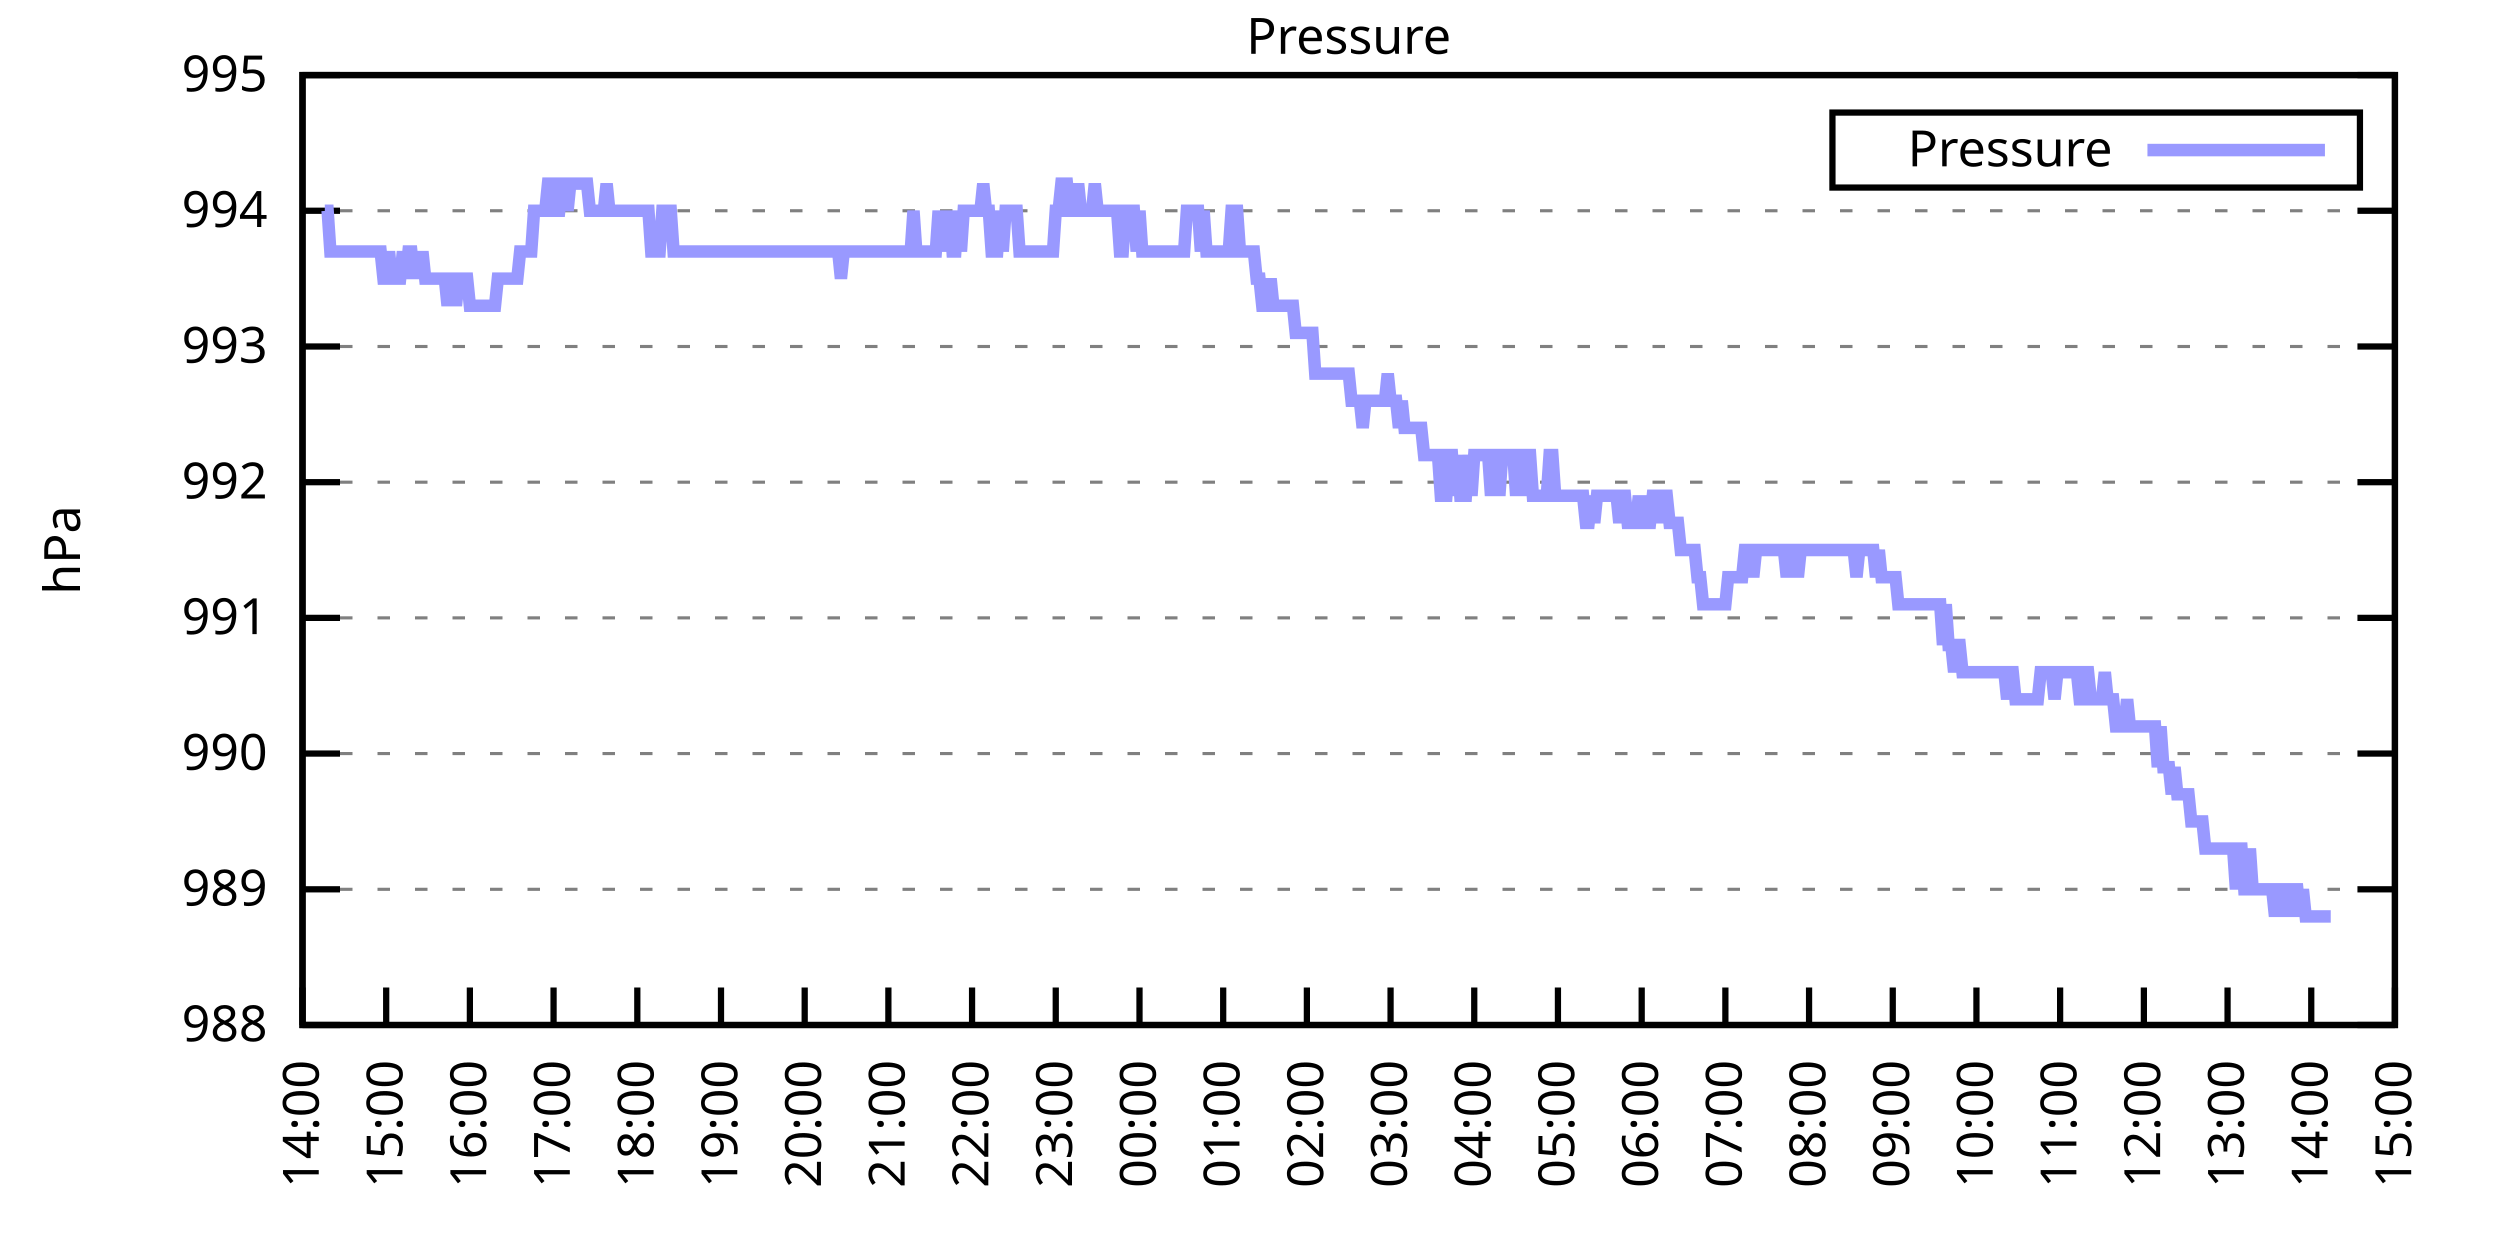
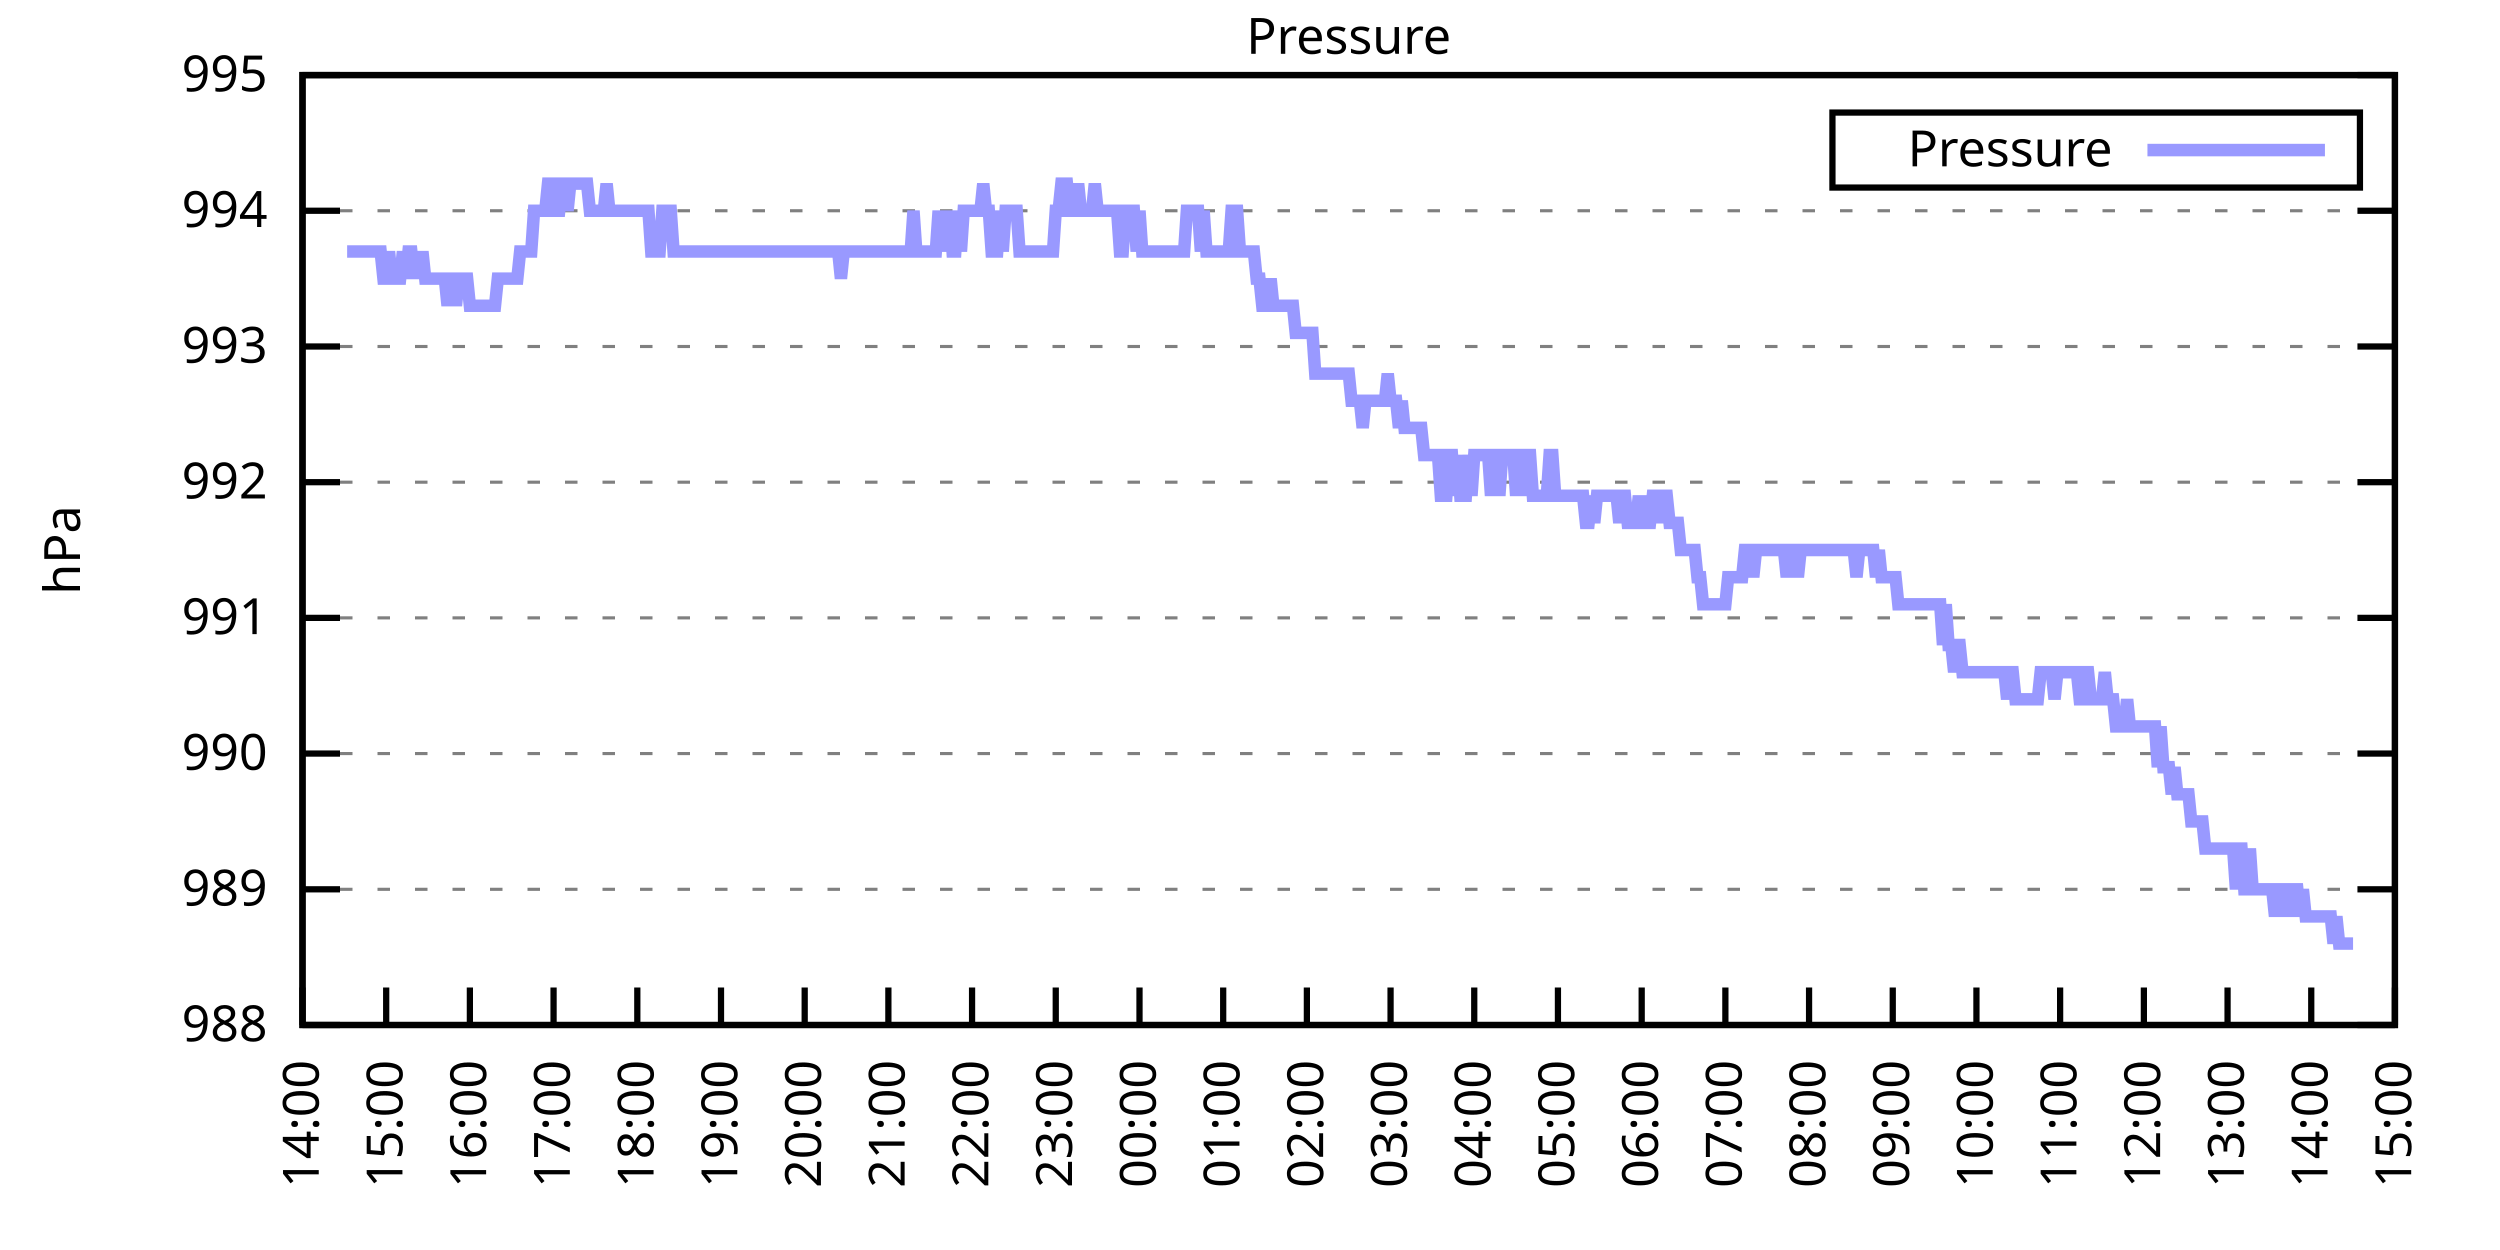
<svg xmlns="http://www.w3.org/2000/svg" xmlns:xlink="http://www.w3.org/1999/xlink" width="400" height="200" viewBox="0 0 400 200">
  <g id="gnuplot_canvas">
    <rect x="0" y="0" width="400" height="200" fill="none" />
    <defs>
      <circle id="gpDot" r="0.5" stroke-width="0.5" stroke="currentColor" />
      <path id="gpPt0" stroke-width="0.333" stroke="currentColor" d="M-1,0 h2 M0,-1 v2" />
      <path id="gpPt1" stroke-width="0.333" stroke="currentColor" d="M-1,-1 L1,1 M1,-1 L-1,1" />
      <path id="gpPt2" stroke-width="0.333" stroke="currentColor" d="M-1,0 L1,0 M0,-1 L0,1 M-1,-1 L1,1 M-1,1 L1,-1" />
      <rect id="gpPt3" stroke-width="0.333" stroke="currentColor" x="-1" y="-1" width="2" height="2" />
      <rect id="gpPt4" stroke-width="0.333" stroke="currentColor" fill="currentColor" x="-1" y="-1" width="2" height="2" />
      <circle id="gpPt5" stroke-width="0.333" stroke="currentColor" cx="0" cy="0" r="1" />
      <use xlink:href="#gpPt5" id="gpPt6" fill="currentColor" stroke="none" />
      <path id="gpPt7" stroke-width="0.333" stroke="currentColor" d="M0,-1.33 L-1.33,0.67 L1.33,0.67 z" />
      <use xlink:href="#gpPt7" id="gpPt8" fill="currentColor" stroke="none" />
      <use xlink:href="#gpPt7" id="gpPt9" stroke="currentColor" transform="rotate(180)" />
      <use xlink:href="#gpPt9" id="gpPt10" fill="currentColor" stroke="none" />
      <use xlink:href="#gpPt3" id="gpPt11" stroke="currentColor" transform="rotate(45)" />
      <use xlink:href="#gpPt11" id="gpPt12" fill="currentColor" stroke="none" />
      <path id="gpPt13" stroke-width="0.333" stroke="currentColor" d="M0,1.330 L1.265,0.411 L0.782,-1.067 L-0.782,-1.076 L-1.265,0.411 z" />
      <use xlink:href="#gpPt13" id="gpPt14" fill="currentColor" stroke="none" />
      <filter id="textbox" filterUnits="objectBoundingBox" x="0" y="0" height="1" width="1">
        <feFlood flood-color="white" flood-opacity="1" result="bgnd" />
        <feComposite in="SourceGraphic" in2="bgnd" operator="atop" />
      </filter>
      <filter id="greybox" filterUnits="objectBoundingBox" x="0" y="0" height="1" width="1">
        <feFlood flood-color="lightgrey" flood-opacity="1" result="grey" />
        <feComposite in="SourceGraphic" in2="grey" operator="atop" />
      </filter>
    </defs>
    <g fill="none" color="white" stroke="currentColor" stroke-width="1.00" stroke-linecap="butt" stroke-linejoin="miter">
</g>
    <g fill="none" color="black" stroke="currentColor" stroke-width="1.00" stroke-linecap="butt" stroke-linejoin="miter">
      <g stroke="none" shape-rendering="crispEdges">
        <polygon fill="rgb(255, 255, 255)" points="48.40,164.00 383.18,164.00 383.18,12.02 48.40,12.02 " />
      </g>
    </g>
    <g fill="none" color="black" stroke="currentColor" stroke-width="1.00" stroke-linecap="butt" stroke-linejoin="miter">
</g>
    <g fill="none" color="black" stroke="black" stroke-width="0.50" stroke-linecap="butt" stroke-linejoin="miter">
</g>
    <g fill="none" color="gray" stroke="currentColor" stroke-width="0.50" stroke-linecap="butt" stroke-linejoin="miter">
      <path stroke="gray" stroke-dasharray="2,4" class="gridline" d="M48.40,164.00 L383.19,164.00  " />
    </g>
    <g fill="none" color="gray" stroke="gray" stroke-width="1.00" stroke-linecap="butt" stroke-linejoin="miter">
</g>
    <g fill="none" color="black" stroke="currentColor" stroke-width="1.00" stroke-linecap="butt" stroke-linejoin="miter">
      <path stroke="black" d="M48.40,164.00 L54.40,164.00 M383.19,164.00 L377.19,164.00  " />
      <g transform="translate(42.80,166.60)" stroke="none" fill="black" font-family="Sans" font-size="8.00" text-anchor="end">
        <text>
          <tspan font-family="Sans"> 988</tspan>
        </text>
      </g>
    </g>
    <g fill="none" color="black" stroke="currentColor" stroke-width="1.00" stroke-linecap="butt" stroke-linejoin="miter">
</g>
    <g fill="none" color="black" stroke="black" stroke-width="0.50" stroke-linecap="butt" stroke-linejoin="miter">
</g>
    <g fill="none" color="gray" stroke="currentColor" stroke-width="0.50" stroke-linecap="butt" stroke-linejoin="miter">
      <path stroke="gray" stroke-dasharray="2,4" class="gridline" d="M48.40,142.29 L383.19,142.29  " />
    </g>
    <g fill="none" color="gray" stroke="gray" stroke-width="1.00" stroke-linecap="butt" stroke-linejoin="miter">
</g>
    <g fill="none" color="black" stroke="currentColor" stroke-width="1.00" stroke-linecap="butt" stroke-linejoin="miter">
      <path stroke="black" d="M48.40,142.29 L54.40,142.29 M383.19,142.29 L377.19,142.29  " />
      <g transform="translate(42.80,144.89)" stroke="none" fill="black" font-family="Sans" font-size="8.00" text-anchor="end">
        <text>
          <tspan font-family="Sans"> 989</tspan>
        </text>
      </g>
    </g>
    <g fill="none" color="black" stroke="currentColor" stroke-width="1.00" stroke-linecap="butt" stroke-linejoin="miter">
</g>
    <g fill="none" color="black" stroke="black" stroke-width="0.50" stroke-linecap="butt" stroke-linejoin="miter">
</g>
    <g fill="none" color="gray" stroke="currentColor" stroke-width="0.50" stroke-linecap="butt" stroke-linejoin="miter">
      <path stroke="gray" stroke-dasharray="2,4" class="gridline" d="M48.40,120.57 L383.19,120.57  " />
    </g>
    <g fill="none" color="gray" stroke="gray" stroke-width="1.00" stroke-linecap="butt" stroke-linejoin="miter">
</g>
    <g fill="none" color="black" stroke="currentColor" stroke-width="1.00" stroke-linecap="butt" stroke-linejoin="miter">
      <path stroke="black" d="M48.40,120.57 L54.40,120.57 M383.19,120.57 L377.19,120.57  " />
      <g transform="translate(42.80,123.17)" stroke="none" fill="black" font-family="Sans" font-size="8.00" text-anchor="end">
        <text>
          <tspan font-family="Sans"> 990</tspan>
        </text>
      </g>
    </g>
    <g fill="none" color="black" stroke="currentColor" stroke-width="1.00" stroke-linecap="butt" stroke-linejoin="miter">
</g>
    <g fill="none" color="black" stroke="black" stroke-width="0.50" stroke-linecap="butt" stroke-linejoin="miter">
</g>
    <g fill="none" color="gray" stroke="currentColor" stroke-width="0.50" stroke-linecap="butt" stroke-linejoin="miter">
      <path stroke="gray" stroke-dasharray="2,4" class="gridline" d="M48.40,98.86 L383.19,98.86  " />
    </g>
    <g fill="none" color="gray" stroke="gray" stroke-width="1.00" stroke-linecap="butt" stroke-linejoin="miter">
</g>
    <g fill="none" color="black" stroke="currentColor" stroke-width="1.00" stroke-linecap="butt" stroke-linejoin="miter">
      <path stroke="black" d="M48.40,98.86 L54.40,98.86 M383.19,98.86 L377.19,98.86  " />
      <g transform="translate(42.80,101.46)" stroke="none" fill="black" font-family="Sans" font-size="8.00" text-anchor="end">
        <text>
          <tspan font-family="Sans"> 991</tspan>
        </text>
      </g>
    </g>
    <g fill="none" color="black" stroke="currentColor" stroke-width="1.00" stroke-linecap="butt" stroke-linejoin="miter">
</g>
    <g fill="none" color="black" stroke="black" stroke-width="0.50" stroke-linecap="butt" stroke-linejoin="miter">
</g>
    <g fill="none" color="gray" stroke="currentColor" stroke-width="0.50" stroke-linecap="butt" stroke-linejoin="miter">
      <path stroke="gray" stroke-dasharray="2,4" class="gridline" d="M48.40,77.15 L383.19,77.15  " />
    </g>
    <g fill="none" color="gray" stroke="gray" stroke-width="1.00" stroke-linecap="butt" stroke-linejoin="miter">
</g>
    <g fill="none" color="black" stroke="currentColor" stroke-width="1.00" stroke-linecap="butt" stroke-linejoin="miter">
      <path stroke="black" d="M48.40,77.15 L54.40,77.15 M383.19,77.15 L377.19,77.15  " />
      <g transform="translate(42.80,79.75)" stroke="none" fill="black" font-family="Sans" font-size="8.00" text-anchor="end">
        <text>
          <tspan font-family="Sans"> 992</tspan>
        </text>
      </g>
    </g>
    <g fill="none" color="black" stroke="currentColor" stroke-width="1.00" stroke-linecap="butt" stroke-linejoin="miter">
</g>
    <g fill="none" color="black" stroke="black" stroke-width="0.50" stroke-linecap="butt" stroke-linejoin="miter">
</g>
    <g fill="none" color="gray" stroke="currentColor" stroke-width="0.50" stroke-linecap="butt" stroke-linejoin="miter">
      <path stroke="gray" stroke-dasharray="2,4" class="gridline" d="M48.40,55.44 L383.19,55.44  " />
    </g>
    <g fill="none" color="gray" stroke="gray" stroke-width="1.00" stroke-linecap="butt" stroke-linejoin="miter">
</g>
    <g fill="none" color="black" stroke="currentColor" stroke-width="1.00" stroke-linecap="butt" stroke-linejoin="miter">
      <path stroke="black" d="M48.40,55.44 L54.40,55.44 M383.19,55.44 L377.19,55.44  " />
      <g transform="translate(42.80,58.04)" stroke="none" fill="black" font-family="Sans" font-size="8.00" text-anchor="end">
        <text>
          <tspan font-family="Sans"> 993</tspan>
        </text>
      </g>
    </g>
    <g fill="none" color="black" stroke="currentColor" stroke-width="1.00" stroke-linecap="butt" stroke-linejoin="miter">
</g>
    <g fill="none" color="black" stroke="black" stroke-width="0.50" stroke-linecap="butt" stroke-linejoin="miter">
</g>
    <g fill="none" color="gray" stroke="currentColor" stroke-width="0.50" stroke-linecap="butt" stroke-linejoin="miter">
      <path stroke="gray" stroke-dasharray="2,4" class="gridline" d="M48.40,33.72 L383.19,33.72  " />
    </g>
    <g fill="none" color="gray" stroke="gray" stroke-width="1.00" stroke-linecap="butt" stroke-linejoin="miter">
</g>
    <g fill="none" color="black" stroke="currentColor" stroke-width="1.00" stroke-linecap="butt" stroke-linejoin="miter">
      <path stroke="black" d="M48.40,33.72 L54.40,33.72 M383.19,33.72 L377.19,33.72  " />
      <g transform="translate(42.80,36.32)" stroke="none" fill="black" font-family="Sans" font-size="8.00" text-anchor="end">
        <text>
          <tspan font-family="Sans"> 994</tspan>
        </text>
      </g>
    </g>
    <g fill="none" color="black" stroke="currentColor" stroke-width="1.00" stroke-linecap="butt" stroke-linejoin="miter">
</g>
    <g fill="none" color="black" stroke="black" stroke-width="0.50" stroke-linecap="butt" stroke-linejoin="miter">
</g>
    <g fill="none" color="gray" stroke="currentColor" stroke-width="0.50" stroke-linecap="butt" stroke-linejoin="miter">
      <path stroke="gray" stroke-dasharray="2,4" class="gridline" d="M48.40,12.01 L383.19,12.01  " />
    </g>
    <g fill="none" color="gray" stroke="gray" stroke-width="1.00" stroke-linecap="butt" stroke-linejoin="miter">
</g>
    <g fill="none" color="black" stroke="currentColor" stroke-width="1.00" stroke-linecap="butt" stroke-linejoin="miter">
      <path stroke="black" d="M48.40,12.01 L54.40,12.01 M383.19,12.01 L377.19,12.01  " />
      <g transform="translate(42.80,14.61)" stroke="none" fill="black" font-family="Sans" font-size="8.00" text-anchor="end">
        <text>
          <tspan font-family="Sans"> 995</tspan>
        </text>
      </g>
    </g>
    <g fill="none" color="black" stroke="currentColor" stroke-width="1.00" stroke-linecap="butt" stroke-linejoin="miter">
      <path stroke="black" d="M48.40,164.00 L48.40,158.00  " />
      <g transform="translate(51.00,169.60) rotate(270.00)" stroke="none" fill="black" font-family="Sans" font-size="8.00" text-anchor="end">
        <text>
          <tspan font-family="Sans">14:00</tspan>
        </text>
      </g>
    </g>
    <g fill="none" color="black" stroke="currentColor" stroke-width="1.00" stroke-linecap="butt" stroke-linejoin="miter">
      <path stroke="black" d="M61.79,164.00 L61.79,158.00  " />
      <g transform="translate(64.39,169.60) rotate(270.00)" stroke="none" fill="black" font-family="Sans" font-size="8.00" text-anchor="end">
        <text>
          <tspan font-family="Sans">15:00</tspan>
        </text>
      </g>
    </g>
    <g fill="none" color="black" stroke="currentColor" stroke-width="1.00" stroke-linecap="butt" stroke-linejoin="miter">
      <path stroke="black" d="M75.18,164.00 L75.18,158.00  " />
      <g transform="translate(77.78,169.60) rotate(270.00)" stroke="none" fill="black" font-family="Sans" font-size="8.00" text-anchor="end">
        <text>
          <tspan font-family="Sans">16:00</tspan>
        </text>
      </g>
    </g>
    <g fill="none" color="black" stroke="currentColor" stroke-width="1.00" stroke-linecap="butt" stroke-linejoin="miter">
      <path stroke="black" d="M88.57,164.00 L88.57,158.00  " />
      <g transform="translate(91.17,169.60) rotate(270.00)" stroke="none" fill="black" font-family="Sans" font-size="8.00" text-anchor="end">
        <text>
          <tspan font-family="Sans">17:00</tspan>
        </text>
      </g>
    </g>
    <g fill="none" color="black" stroke="currentColor" stroke-width="1.00" stroke-linecap="butt" stroke-linejoin="miter">
      <path stroke="black" d="M101.97,164.00 L101.97,158.00  " />
      <g transform="translate(104.57,169.60) rotate(270.00)" stroke="none" fill="black" font-family="Sans" font-size="8.00" text-anchor="end">
        <text>
          <tspan font-family="Sans">18:00</tspan>
        </text>
      </g>
    </g>
    <g fill="none" color="black" stroke="currentColor" stroke-width="1.00" stroke-linecap="butt" stroke-linejoin="miter">
      <path stroke="black" d="M115.36,164.00 L115.36,158.00  " />
      <g transform="translate(117.96,169.60) rotate(270.00)" stroke="none" fill="black" font-family="Sans" font-size="8.00" text-anchor="end">
        <text>
          <tspan font-family="Sans">19:00</tspan>
        </text>
      </g>
    </g>
    <g fill="none" color="black" stroke="currentColor" stroke-width="1.00" stroke-linecap="butt" stroke-linejoin="miter">
      <path stroke="black" d="M128.75,164.00 L128.75,158.00  " />
      <g transform="translate(131.35,169.60) rotate(270.00)" stroke="none" fill="black" font-family="Sans" font-size="8.00" text-anchor="end">
        <text>
          <tspan font-family="Sans">20:00</tspan>
        </text>
      </g>
    </g>
    <g fill="none" color="black" stroke="currentColor" stroke-width="1.00" stroke-linecap="butt" stroke-linejoin="miter">
      <path stroke="black" d="M142.14,164.00 L142.14,158.00  " />
      <g transform="translate(144.74,169.60) rotate(270.00)" stroke="none" fill="black" font-family="Sans" font-size="8.00" text-anchor="end">
        <text>
          <tspan font-family="Sans">21:00</tspan>
        </text>
      </g>
    </g>
    <g fill="none" color="black" stroke="currentColor" stroke-width="1.00" stroke-linecap="butt" stroke-linejoin="miter">
      <path stroke="black" d="M155.53,164.00 L155.53,158.00  " />
      <g transform="translate(158.13,169.60) rotate(270.00)" stroke="none" fill="black" font-family="Sans" font-size="8.00" text-anchor="end">
        <text>
          <tspan font-family="Sans">22:00</tspan>
        </text>
      </g>
    </g>
    <g fill="none" color="black" stroke="currentColor" stroke-width="1.00" stroke-linecap="butt" stroke-linejoin="miter">
      <path stroke="black" d="M168.92,164.00 L168.92,158.00  " />
      <g transform="translate(171.52,169.60) rotate(270.00)" stroke="none" fill="black" font-family="Sans" font-size="8.00" text-anchor="end">
        <text>
          <tspan font-family="Sans">23:00</tspan>
        </text>
      </g>
    </g>
    <g fill="none" color="black" stroke="currentColor" stroke-width="1.00" stroke-linecap="butt" stroke-linejoin="miter">
      <path stroke="black" d="M182.32,164.00 L182.32,158.00  " />
      <g transform="translate(184.92,169.60) rotate(270.00)" stroke="none" fill="black" font-family="Sans" font-size="8.00" text-anchor="end">
        <text>
          <tspan font-family="Sans">00:00</tspan>
        </text>
      </g>
    </g>
    <g fill="none" color="black" stroke="currentColor" stroke-width="1.00" stroke-linecap="butt" stroke-linejoin="miter">
      <path stroke="black" d="M195.71,164.00 L195.71,158.00  " />
      <g transform="translate(198.31,169.60) rotate(270.00)" stroke="none" fill="black" font-family="Sans" font-size="8.00" text-anchor="end">
        <text>
          <tspan font-family="Sans">01:00</tspan>
        </text>
      </g>
    </g>
    <g fill="none" color="black" stroke="currentColor" stroke-width="1.00" stroke-linecap="butt" stroke-linejoin="miter">
      <path stroke="black" d="M209.10,164.00 L209.10,158.00  " />
      <g transform="translate(211.70,169.60) rotate(270.00)" stroke="none" fill="black" font-family="Sans" font-size="8.00" text-anchor="end">
        <text>
          <tspan font-family="Sans">02:00</tspan>
        </text>
      </g>
    </g>
    <g fill="none" color="black" stroke="currentColor" stroke-width="1.00" stroke-linecap="butt" stroke-linejoin="miter">
      <path stroke="black" d="M222.49,164.00 L222.49,158.00  " />
      <g transform="translate(225.09,169.60) rotate(270.00)" stroke="none" fill="black" font-family="Sans" font-size="8.00" text-anchor="end">
        <text>
          <tspan font-family="Sans">03:00</tspan>
        </text>
      </g>
    </g>
    <g fill="none" color="black" stroke="currentColor" stroke-width="1.00" stroke-linecap="butt" stroke-linejoin="miter">
      <path stroke="black" d="M235.88,164.00 L235.88,158.00  " />
      <g transform="translate(238.48,169.60) rotate(270.00)" stroke="none" fill="black" font-family="Sans" font-size="8.00" text-anchor="end">
        <text>
          <tspan font-family="Sans">04:00</tspan>
        </text>
      </g>
    </g>
    <g fill="none" color="black" stroke="currentColor" stroke-width="1.00" stroke-linecap="butt" stroke-linejoin="miter">
      <path stroke="black" d="M249.27,164.00 L249.27,158.00  " />
      <g transform="translate(251.87,169.60) rotate(270.00)" stroke="none" fill="black" font-family="Sans" font-size="8.00" text-anchor="end">
        <text>
          <tspan font-family="Sans">05:00</tspan>
        </text>
      </g>
    </g>
    <g fill="none" color="black" stroke="currentColor" stroke-width="1.00" stroke-linecap="butt" stroke-linejoin="miter">
      <path stroke="black" d="M262.67,164.00 L262.67,158.00  " />
      <g transform="translate(265.27,169.60) rotate(270.00)" stroke="none" fill="black" font-family="Sans" font-size="8.00" text-anchor="end">
        <text>
          <tspan font-family="Sans">06:00</tspan>
        </text>
      </g>
    </g>
    <g fill="none" color="black" stroke="currentColor" stroke-width="1.00" stroke-linecap="butt" stroke-linejoin="miter">
      <path stroke="black" d="M276.06,164.00 L276.06,158.00  " />
      <g transform="translate(278.66,169.60) rotate(270.00)" stroke="none" fill="black" font-family="Sans" font-size="8.00" text-anchor="end">
        <text>
          <tspan font-family="Sans">07:00</tspan>
        </text>
      </g>
    </g>
    <g fill="none" color="black" stroke="currentColor" stroke-width="1.00" stroke-linecap="butt" stroke-linejoin="miter">
      <path stroke="black" d="M289.45,164.00 L289.45,158.00  " />
      <g transform="translate(292.05,169.60) rotate(270.00)" stroke="none" fill="black" font-family="Sans" font-size="8.00" text-anchor="end">
        <text>
          <tspan font-family="Sans">08:00</tspan>
        </text>
      </g>
    </g>
    <g fill="none" color="black" stroke="currentColor" stroke-width="1.00" stroke-linecap="butt" stroke-linejoin="miter">
      <path stroke="black" d="M302.84,164.00 L302.84,158.00  " />
      <g transform="translate(305.44,169.60) rotate(270.00)" stroke="none" fill="black" font-family="Sans" font-size="8.00" text-anchor="end">
        <text>
          <tspan font-family="Sans">09:00</tspan>
        </text>
      </g>
    </g>
    <g fill="none" color="black" stroke="currentColor" stroke-width="1.00" stroke-linecap="butt" stroke-linejoin="miter">
      <path stroke="black" d="M316.23,164.00 L316.23,158.00  " />
      <g transform="translate(318.83,169.60) rotate(270.00)" stroke="none" fill="black" font-family="Sans" font-size="8.00" text-anchor="end">
        <text>
          <tspan font-family="Sans">10:00</tspan>
        </text>
      </g>
    </g>
    <g fill="none" color="black" stroke="currentColor" stroke-width="1.00" stroke-linecap="butt" stroke-linejoin="miter">
      <path stroke="black" d="M329.62,164.00 L329.62,158.00  " />
      <g transform="translate(332.22,169.60) rotate(270.00)" stroke="none" fill="black" font-family="Sans" font-size="8.00" text-anchor="end">
        <text>
          <tspan font-family="Sans">11:00</tspan>
        </text>
      </g>
    </g>
    <g fill="none" color="black" stroke="currentColor" stroke-width="1.00" stroke-linecap="butt" stroke-linejoin="miter">
      <path stroke="black" d="M343.02,164.00 L343.02,158.00  " />
      <g transform="translate(345.62,169.60) rotate(270.00)" stroke="none" fill="black" font-family="Sans" font-size="8.00" text-anchor="end">
        <text>
          <tspan font-family="Sans">12:00</tspan>
        </text>
      </g>
    </g>
    <g fill="none" color="black" stroke="currentColor" stroke-width="1.00" stroke-linecap="butt" stroke-linejoin="miter">
      <path stroke="black" d="M356.41,164.00 L356.41,158.00  " />
      <g transform="translate(359.01,169.60) rotate(270.00)" stroke="none" fill="black" font-family="Sans" font-size="8.00" text-anchor="end">
        <text>
          <tspan font-family="Sans">13:00</tspan>
        </text>
      </g>
    </g>
    <g fill="none" color="black" stroke="currentColor" stroke-width="1.00" stroke-linecap="butt" stroke-linejoin="miter">
      <path stroke="black" d="M369.80,164.00 L369.80,158.00  " />
      <g transform="translate(372.40,169.60) rotate(270.00)" stroke="none" fill="black" font-family="Sans" font-size="8.00" text-anchor="end">
        <text>
          <tspan font-family="Sans">14:00</tspan>
        </text>
      </g>
    </g>
    <g fill="none" color="black" stroke="currentColor" stroke-width="1.00" stroke-linecap="butt" stroke-linejoin="miter">
      <path stroke="black" d="M383.19,164.00 L383.19,158.00  " />
      <g transform="translate(385.79,169.60) rotate(270.00)" stroke="none" fill="black" font-family="Sans" font-size="8.00" text-anchor="end">
        <text>
          <tspan font-family="Sans">15:00</tspan>
        </text>
      </g>
    </g>
    <g fill="none" color="black" stroke="currentColor" stroke-width="1.00" stroke-linecap="butt" stroke-linejoin="miter">
</g>
    <g fill="none" color="black" stroke="currentColor" stroke-width="1.00" stroke-linecap="butt" stroke-linejoin="miter">
      <path stroke="black" d="M48.40,12.01 L48.40,164.00 L383.19,164.00 L383.19,12.01 L48.40,12.01 Z  " />
    </g>
    <g fill="none" color="black" stroke="currentColor" stroke-width="1.00" stroke-linecap="butt" stroke-linejoin="miter">
</g>
    <g fill="none" color="black" stroke="currentColor" stroke-width="1.00" stroke-linecap="butt" stroke-linejoin="miter">
      <path stroke="black" d="M293.19,30.01 L293.19,18.01 L377.59,18.01 L377.59,30.01 L293.19,30.01 Z  " />
    </g>
    <g id="Pressure_plot_1">
      <g fill="none" color="white" stroke="black" stroke-width="2.00" stroke-linecap="butt" stroke-linejoin="miter">
</g>
      <g fill="none" color="black" stroke="currentColor" stroke-width="2.00" stroke-linecap="butt" stroke-linejoin="miter">
        <g transform="translate(337.99,26.61)" stroke="none" fill="black" font-family="Sans" font-size="8.00" text-anchor="end">
          <text>
            <tspan font-family="Sans">Pressure</tspan>
          </text>
        </g>
      </g>
      <g fill="none" color="black" stroke="currentColor" stroke-width="2.00" stroke-linecap="butt" stroke-linejoin="miter">
-         <path stroke="rgb(153, 153, 255)" d="M343.59,24.01 L371.99,24.01 M51.97,33.72 L52.42,33.72 L52.86,40.24 L53.31,40.24 L53.76,40.24 L54.20,40.24   L54.65,40.24 L55.10,40.24 L55.54,40.24 L55.99,40.24 L56.43,40.24 L56.88,40.24 L57.33,40.24 L57.77,40.24   L58.22,40.24 L58.67,40.24 L59.11,40.24 L59.56,40.24 L60.01,40.24 L60.45,40.24 L60.90,40.24 L61.35,44.58   L61.79,44.58 L62.24,40.24 L62.68,44.58 L63.13,44.58 L63.58,44.58 L64.02,44.58 L64.47,40.24 L64.92,44.58   L65.36,40.24 L65.81,40.24 L66.26,44.58 L66.70,40.24 L67.15,44.58 L67.59,40.24 L68.04,44.58 L68.49,44.58   L68.93,44.58 L69.38,44.58 L69.83,44.58 L70.27,44.58 L70.72,44.58 L71.17,44.58 L71.61,48.92 L72.06,44.58   L72.50,44.58 L72.95,48.92 L73.40,44.58 L73.84,44.58 L74.29,44.58 L74.74,44.58 L75.18,48.92 L75.63,48.92   L76.08,48.92 L76.52,48.92 L76.97,48.92 L77.42,48.92 L77.86,48.92 L78.31,48.92 L78.75,48.92 L79.20,48.92   L79.65,44.58 L80.09,44.58 L80.54,44.58 L80.99,44.58 L81.43,44.58 L81.88,44.58 L82.33,44.58 L82.77,44.58   L83.22,40.24 L83.66,40.24 L84.11,40.24 L84.56,40.24 L85.00,40.24 L85.45,33.72 L85.90,33.72 L86.34,33.72   L86.79,33.72 L87.24,33.72 L87.68,29.38 L88.13,29.38 L88.57,29.38 L89.02,33.72 L89.47,33.72 L89.91,29.38   L90.36,29.38 L90.81,33.72 L91.25,29.38 L91.70,29.38 L92.15,29.38 L92.59,29.38 L93.04,29.38 L93.49,29.38   L93.93,29.38 L94.38,33.72 L94.82,33.72 L95.27,33.72 L95.72,33.72 L96.16,33.72 L96.61,33.72 L97.06,29.38   L97.50,33.72 L97.95,33.72 L98.40,33.72 L98.84,33.72 L99.29,33.72 L99.73,33.72 L100.18,33.72 L100.63,33.72   L101.07,33.72 L101.52,33.72 L101.97,33.72 L102.41,33.72 L102.86,33.72 L103.31,33.72 L103.75,33.72 L104.20,40.24   L104.64,40.24 L105.09,40.24 L105.54,40.24 L105.98,33.72 L106.43,33.72 L106.88,33.72 L107.32,33.72 L107.77,40.24   L108.22,40.24 L108.66,40.24 L109.11,40.24 L109.55,40.24 L110.00,40.24 L110.45,40.24 L110.89,40.24 L111.34,40.24   L111.79,40.24 L112.23,40.24 L112.68,40.24 L113.13,40.24 L113.57,40.24 L114.02,40.24 L114.47,40.24 L114.91,40.24   L115.36,40.24 L115.80,40.24 L116.25,40.24 L116.70,40.24 L117.14,40.24 L117.59,40.24 L118.04,40.24 L118.48,40.24   L118.93,40.24 L119.38,40.24 L119.82,40.24 L120.27,40.24 L120.71,40.24 L121.16,40.24 L121.61,40.24 L122.05,40.24   L122.50,40.24 L122.95,40.24 L123.39,40.24 L123.84,40.24 L124.29,40.24 L124.73,40.24 L125.18,40.24 L125.62,40.24   L126.07,40.24 L126.52,40.24 L126.96,40.24 L127.41,40.24 L127.86,40.24 L128.30,40.24 L128.75,40.24 L129.20,40.24   L129.64,40.24 L130.09,40.24 L130.54,40.24 L130.98,40.24 L131.43,40.24 L131.87,40.24 L132.32,40.24 L132.77,40.24   L133.21,40.24 L133.66,40.24 L134.11,40.24 L134.55,44.58 L135.00,40.24 L135.45,40.24 L135.89,40.24 L136.34,40.24   L136.78,40.24 L137.23,40.24 L137.68,40.24 L138.12,40.24 L138.57,40.24 L139.02,40.24 L139.46,40.24 L139.91,40.24   L140.36,40.24 L140.80,40.24 L141.25,40.24 L141.69,40.24 L142.14,40.24 L142.59,40.24 L143.03,40.24 L143.48,40.24   L143.93,40.24 L144.37,40.24 L144.82,40.24 L145.27,40.24 L145.71,40.24 L146.16,33.72 L146.61,40.24 L147.05,40.24   L147.50,40.24 L147.94,40.24 L148.39,40.24 L148.84,40.24 L149.28,40.24 L149.73,40.24 L150.18,33.72 L150.62,40.24   L151.07,33.72 L151.52,40.24 L151.96,33.72 L152.41,40.24 L152.85,40.24 L153.30,33.72 L153.75,40.24 L154.19,33.72   L154.64,33.72 L155.09,33.72 L155.53,33.72 L155.98,33.72 L156.43,33.72 L156.87,33.72 L157.32,29.38 L157.76,33.72   L158.21,33.72 L158.66,40.24 L159.10,40.24 L159.55,40.24 L160.00,33.72 L160.44,40.24 L160.89,33.72 L161.34,33.72   L161.78,33.72 L162.23,33.72 L162.67,33.72 L163.12,40.24 L163.57,40.24 L164.01,40.24 L164.46,40.24 L164.91,40.24   L165.35,40.24 L165.80,40.24 L166.25,40.24 L166.69,40.24 L167.14,40.24 L167.59,40.24 L168.03,40.24 L168.48,40.24   L168.92,33.72 L169.37,33.72 L169.82,29.38 L170.26,29.38 L170.71,29.38 L171.16,33.72 L171.60,33.72 L172.05,33.72   L172.50,29.38 L172.94,33.72 L173.39,33.72 L173.83,33.72 L174.28,33.72 L174.73,33.72 L175.17,29.38 L175.62,33.72   L176.07,33.72 L176.51,33.72 L176.96,33.72 L177.41,33.72 L177.85,33.72 L178.30,33.72 L178.74,33.72 L179.19,40.24   L179.64,40.24 L180.08,33.72 L180.53,33.72 L180.98,33.72 L181.42,33.72 L181.87,40.24 L182.32,33.72 L182.76,40.24   L183.21,40.24 L183.66,40.24 L184.10,40.24 L184.55,40.24 L184.99,40.24 L185.44,40.24 L185.89,40.24 L186.33,40.24   L186.78,40.24 L187.23,40.24 L187.67,40.24 L188.12,40.24 L188.57,40.24 L189.01,40.24 L189.46,40.24 L189.90,33.72   L190.35,33.72 L190.80,33.72 L191.24,33.72 L191.69,33.72 L192.14,40.24 L192.58,33.72 L193.03,40.24 L193.48,40.24   L193.92,40.24 L194.37,40.24 L194.81,40.24 L195.26,40.24 L195.71,40.24 L196.15,40.24 L196.60,40.24 L197.05,33.72   L197.49,33.72 L197.94,33.72 L198.39,40.24 L198.83,40.24 L199.28,40.24 L199.73,40.24 L200.17,40.24 L200.62,40.24   L201.06,44.58 L201.51,44.58 L201.96,48.92 L202.40,48.92 L202.85,48.92 L203.30,44.58 L203.74,48.92 L204.19,48.92   L204.64,48.92 L205.08,48.92 L205.53,48.92 L205.97,48.92 L206.42,48.92 L206.87,48.92 L207.31,53.26 L207.76,53.26   L208.21,53.26 L208.65,53.26 L209.10,53.26 L209.55,53.26 L209.99,53.26 L210.44,59.78 L210.88,59.78 L211.33,59.78   L211.78,59.78 L212.22,59.78 L212.67,59.78 L213.12,59.78 L213.56,59.78 L214.01,59.78 L214.46,59.78 L214.90,59.78   L215.35,59.78 L215.80,59.78 L216.24,64.12 L216.69,64.12 L217.13,64.12 L217.58,64.12 L218.03,68.46 L218.47,64.12   L218.92,64.12 L219.37,64.12 L219.81,64.12 L220.26,64.12 L220.71,64.12 L221.15,64.12 L221.60,64.12 L222.04,59.78   L222.49,64.12 L222.94,64.12 L223.38,64.12 L223.83,68.46 L224.28,64.12 L224.72,68.46 L225.17,68.46 L225.62,68.46   L226.06,68.46 L226.51,68.46 L226.95,68.46 L227.40,68.46 L227.85,72.81 L228.29,72.81 L228.74,72.81 L229.19,72.81   L229.63,72.81 L230.08,72.81 L230.53,79.32 L230.97,79.32 L231.42,79.32 L231.86,72.81 L232.31,72.81 L232.76,79.32   L233.20,72.81 L233.65,79.32 L234.10,79.32 L234.54,79.32 L234.99,72.81 L235.44,79.32 L235.88,72.81 L236.33,72.81   L236.78,72.81 L237.22,72.81 L237.67,72.81 L238.11,72.81 L238.56,79.32 L239.01,72.81 L239.45,72.81 L239.90,79.32   L240.35,72.81 L240.79,72.81 L241.24,72.81 L241.69,72.81 L242.13,72.81 L242.58,79.32 L243.02,72.81 L243.47,72.81   L243.92,79.32 L244.36,72.81 L244.81,72.81 L245.26,79.32 L245.70,79.32 L246.15,79.32 L246.60,79.32 L247.04,79.32   L247.49,79.32 L247.93,72.81 L248.38,72.81 L248.83,79.32 L249.27,79.32 L249.72,79.32 L250.17,79.32 L250.61,79.32   L251.06,79.32 L251.51,79.32 L251.95,79.32 L252.40,79.32 L252.85,79.32 L253.29,79.32 L253.74,83.66 L254.18,83.66   L254.63,79.32 L255.08,83.66 L255.52,79.32 L255.97,79.32 L256.42,79.32 L256.86,79.32 L257.31,79.32 L257.76,79.32   L258.20,79.32 L258.65,79.32 L259.09,83.66 L259.54,79.32 L259.99,79.32 L260.43,83.66 L260.88,83.66 L261.33,83.66   L261.77,83.66 L262.22,79.32 L262.67,83.66 L263.11,79.32 L263.56,83.66 L264.00,83.66 L264.45,79.32 L264.90,79.32   L265.34,83.66 L265.79,79.32 L266.24,79.32 L266.68,79.32 L267.13,83.66 L267.58,83.66 L268.02,83.66 L268.47,83.66   L268.92,88.00 L269.36,88.00 L269.81,88.00 L270.25,88.00 L270.70,88.00 L271.15,88.00 L271.59,92.35 L272.04,92.35   L272.49,96.69 L272.93,96.69 L273.38,96.69 L273.83,96.69 L274.27,96.69 L274.72,96.69 L275.16,96.69 L275.61,96.69   L276.06,96.69 L276.50,92.35 L276.95,92.35 L277.40,92.35 L277.84,92.35 L278.29,92.35 L278.74,92.35 L279.18,88.00   L279.63,88.00 L280.07,88.00 L280.52,92.35 L280.97,88.00 L281.41,88.00 L281.86,88.00 L282.31,88.00 L282.75,88.00   L283.20,88.00 L283.65,88.00 L284.09,88.00 L284.54,88.00 L284.98,88.00 L285.43,88.00 L285.88,92.35 L286.32,88.00   L286.77,88.00 L287.22,88.00 L287.66,92.35 L288.11,88.00 L288.56,88.00 L289.00,88.00 L289.45,88.00 L289.90,88.00   L290.34,88.00 L290.79,88.00 L291.23,88.00 L291.68,88.00 L292.13,88.00 L292.57,88.00 L293.02,88.00 L293.47,88.00   L293.91,88.00 L294.36,88.00 L294.81,88.00 L295.25,88.00 L295.70,88.00 L296.14,88.00 L296.59,88.00 L297.04,92.35   L297.48,88.00 L297.93,88.00 L298.38,88.00 L298.82,88.00 L299.27,88.00 L299.72,88.00 L300.16,92.35 L300.61,88.00   L301.05,92.35 L301.50,92.35 L301.95,92.35 L302.39,92.35 L302.84,92.35 L303.29,92.35 L303.73,96.69 L304.18,96.69   L304.63,96.69 L305.07,96.69 L305.52,96.69 L305.97,96.69 L306.41,96.69 L306.86,96.69 L307.30,96.69 L307.75,96.69   L308.20,96.69 L308.64,96.69 L309.09,96.69 L309.54,96.69 L309.98,96.69 L310.43,96.69 L310.88,103.20 L311.32,96.69   L311.77,103.20 L312.21,103.20 L312.66,107.55 L313.11,103.20 L313.55,103.20 L314.00,107.55 L314.45,107.55 L314.89,107.55   L315.34,107.55 L315.79,107.55 L316.23,107.55 L316.68,107.55 L317.12,107.55 L317.57,107.55 L318.02,107.55 L318.46,107.55   L318.91,107.55 L319.36,107.55 L319.80,107.55 L320.25,107.55 L320.70,107.55 L321.14,111.89 L321.59,107.55 L322.04,107.55   L322.48,111.89 L322.93,111.89 L323.37,111.89 L323.82,111.89 L324.27,111.89 L324.71,111.89 L325.16,111.89 L325.61,111.89   L326.05,111.89 L326.50,107.55 L326.95,107.55 L327.39,107.55 L327.84,107.55 L328.28,107.55 L328.73,111.89 L329.18,107.55   L329.62,107.55 L330.07,107.55 L330.52,107.55 L330.96,107.55 L331.41,107.55 L331.86,107.55 L332.30,107.55 L332.75,111.89   L333.19,111.89 L333.64,107.55 L334.09,107.55 L334.53,111.89 L334.98,111.89 L335.43,111.89 L335.87,111.89 L336.32,111.89   L336.77,107.55 L337.21,111.89 L337.66,111.89 L338.10,111.89 L338.55,116.23 L339.00,116.23 L339.44,116.23 L339.89,116.23   L340.34,111.89 L340.78,116.23 L341.23,116.23 L341.68,116.23 L342.12,116.23 L342.57,116.23 L343.02,116.23 L343.46,116.23   L343.91,116.23 L344.35,116.23 L344.80,116.23 L345.25,122.75 L345.69,116.23 L346.14,122.75 L346.59,122.75 L347.03,122.75   L347.48,127.09 L347.93,122.75 L348.37,127.09 L348.82,127.09 L349.26,127.09 L349.71,127.09 L350.16,127.09 L350.60,131.43   L351.05,131.43 L351.50,131.43 L351.94,131.43 L352.39,131.43 L352.84,135.77 L353.28,135.77 L353.73,135.77 L354.17,135.77   L354.62,135.77 L355.07,135.77 L355.51,135.77 L355.96,135.77 L356.41,135.77 L356.85,135.77 L357.30,135.77 L357.75,142.29   L358.19,135.77 L358.64,135.77 L359.09,142.29 L359.53,142.29 L359.98,135.77 L360.42,142.29 L360.87,142.29 L361.32,142.29   L361.76,142.29 L362.21,142.29 L362.66,142.29 L363.10,142.29 L363.55,142.29 L364.00,146.63 L364.44,142.29 L364.89,142.29   L365.33,146.63 L365.78,142.29 L366.23,142.29 L366.67,146.63 L367.12,142.29 L367.57,142.29 L368.01,146.63 L368.46,142.29   L368.91,146.63 L369.35,146.63 L369.80,146.63 L370.24,146.63 L370.69,146.63 L371.14,146.63 L371.58,146.63 L372.03,146.63   L372.48,146.63 L372.92,146.63  " />
+         <path stroke="rgb(153, 153, 255)" d="M343.59,24.01 L371.99,24.01 M55.54,40.24 L55.99,40.24 L56.43,40.24 L56.88,40.24 L57.33,40.24 L57.77,40.24   L58.22,40.24 L58.67,40.24 L59.11,40.24 L59.56,40.24 L60.01,40.24 L60.45,40.24 L60.90,40.24 L61.35,44.58   L61.79,44.58 L62.24,40.24 L62.68,44.58 L63.13,44.58 L63.58,44.58 L64.02,44.58 L64.47,40.24 L64.92,44.58   L65.36,40.24 L65.81,40.24 L66.26,44.58 L66.70,40.24 L67.15,44.58 L67.59,40.24 L68.04,44.58 L68.49,44.58   L68.93,44.58 L69.38,44.58 L69.83,44.58 L70.27,44.58 L70.72,44.58 L71.17,44.58 L71.61,48.92 L72.06,44.58   L72.50,44.58 L72.95,48.92 L73.40,44.58 L73.84,44.58 L74.29,44.58 L74.74,44.58 L75.18,48.92 L75.63,48.92   L76.08,48.92 L76.52,48.92 L76.97,48.92 L77.42,48.92 L77.86,48.92 L78.31,48.92 L78.75,48.92 L79.20,48.92   L79.65,44.58 L80.09,44.58 L80.54,44.58 L80.99,44.58 L81.43,44.58 L81.88,44.58 L82.33,44.58 L82.77,44.58   L83.22,40.24 L83.66,40.24 L84.11,40.24 L84.56,40.24 L85.00,40.24 L85.45,33.72 L85.90,33.72 L86.34,33.72   L86.79,33.72 L87.24,33.72 L87.68,29.38 L88.13,29.38 L88.57,29.38 L89.02,33.72 L89.47,33.72 L89.91,29.38   L90.36,29.38 L90.81,33.72 L91.25,29.38 L91.70,29.38 L92.15,29.38 L92.59,29.38 L93.04,29.38 L93.49,29.38   L93.93,29.38 L94.38,33.72 L94.82,33.72 L95.27,33.72 L95.72,33.72 L96.16,33.72 L96.61,33.72 L97.06,29.38   L97.50,33.72 L97.95,33.72 L98.40,33.72 L98.84,33.72 L99.29,33.72 L99.73,33.72 L100.18,33.72 L100.63,33.72   L101.07,33.72 L101.52,33.72 L101.97,33.72 L102.41,33.72 L102.86,33.72 L103.31,33.72 L103.75,33.72 L104.20,40.24   L104.64,40.24 L105.09,40.24 L105.54,40.24 L105.98,33.72 L106.43,33.72 L106.88,33.72 L107.32,33.72 L107.77,40.24   L108.22,40.24 L108.66,40.24 L109.11,40.24 L109.55,40.24 L110.00,40.24 L110.45,40.24 L110.89,40.24 L111.34,40.24   L111.79,40.24 L112.23,40.24 L112.68,40.24 L113.13,40.24 L113.57,40.24 L114.02,40.24 L114.47,40.24 L114.91,40.24   L115.36,40.24 L115.80,40.24 L116.25,40.24 L116.70,40.24 L117.14,40.24 L117.59,40.24 L118.04,40.24 L118.48,40.24   L118.93,40.24 L119.38,40.24 L119.82,40.24 L120.27,40.24 L120.71,40.24 L121.16,40.24 L121.61,40.24 L122.05,40.24   L122.50,40.24 L122.95,40.24 L123.39,40.24 L123.84,40.24 L124.29,40.24 L124.73,40.24 L125.18,40.24 L125.62,40.24   L126.07,40.24 L126.52,40.24 L126.96,40.24 L127.41,40.24 L127.86,40.24 L128.30,40.24 L128.75,40.24 L129.20,40.24   L129.64,40.24 L130.09,40.24 L130.54,40.24 L130.98,40.24 L131.43,40.24 L131.87,40.24 L132.32,40.24 L132.77,40.24   L133.21,40.24 L133.66,40.24 L134.11,40.24 L134.55,44.58 L135.00,40.24 L135.45,40.24 L135.89,40.24 L136.34,40.24   L136.78,40.24 L137.23,40.24 L137.68,40.24 L138.12,40.24 L138.57,40.24 L139.02,40.24 L139.46,40.24 L139.91,40.24   L140.36,40.24 L140.80,40.24 L141.25,40.24 L141.69,40.24 L142.14,40.24 L142.59,40.24 L143.03,40.24 L143.48,40.24   L143.93,40.24 L144.37,40.24 L144.82,40.24 L145.27,40.24 L145.71,40.24 L146.16,33.72 L146.61,40.24 L147.05,40.24   L147.50,40.24 L147.94,40.24 L148.39,40.24 L148.84,40.24 L149.28,40.24 L149.73,40.24 L150.18,33.72 L150.62,40.24   L151.07,33.72 L151.52,40.24 L151.96,33.72 L152.41,40.24 L152.85,40.24 L153.30,33.72 L153.75,40.24 L154.19,33.72   L154.64,33.72 L155.09,33.72 L155.53,33.72 L155.98,33.72 L156.43,33.72 L156.87,33.72 L157.32,29.38 L157.76,33.72   L158.21,33.72 L158.66,40.24 L159.10,40.24 L159.55,40.24 L160.00,33.72 L160.44,40.24 L160.89,33.72 L161.34,33.72   L161.78,33.72 L162.23,33.72 L162.67,33.72 L163.12,40.24 L163.57,40.24 L164.01,40.24 L164.46,40.24 L164.91,40.24   L165.35,40.24 L165.80,40.24 L166.25,40.24 L166.69,40.24 L167.14,40.24 L167.59,40.24 L168.03,40.24 L168.48,40.24   L168.92,33.72 L169.37,33.72 L169.82,29.38 L170.26,29.38 L170.71,29.38 L171.16,33.72 L171.60,33.72 L172.05,33.72   L172.50,29.38 L172.94,33.72 L173.39,33.72 L173.83,33.72 L174.28,33.72 L174.73,33.72 L175.17,29.38 L175.62,33.72   L176.07,33.72 L176.51,33.72 L176.96,33.72 L177.41,33.72 L177.85,33.72 L178.30,33.72 L178.74,33.72 L179.19,40.24   L179.64,40.24 L180.08,33.72 L180.53,33.72 L180.98,33.72 L181.42,33.72 L181.87,40.24 L182.32,33.72 L182.76,40.24   L183.21,40.24 L183.66,40.24 L184.10,40.24 L184.55,40.24 L184.99,40.24 L185.44,40.24 L185.89,40.24 L186.33,40.24   L186.78,40.24 L187.23,40.24 L187.67,40.24 L188.12,40.24 L188.57,40.24 L189.01,40.24 L189.46,40.24 L189.90,33.72   L190.35,33.72 L190.80,33.72 L191.24,33.72 L191.69,33.72 L192.14,40.24 L192.58,33.72 L193.03,40.24 L193.48,40.24   L193.92,40.24 L194.37,40.24 L194.81,40.24 L195.26,40.24 L195.71,40.24 L196.15,40.24 L196.60,40.24 L197.05,33.72   L197.49,33.72 L197.94,33.72 L198.39,40.24 L198.83,40.24 L199.28,40.24 L199.73,40.24 L200.17,40.24 L200.62,40.24   L201.06,44.58 L201.51,44.58 L201.96,48.92 L202.40,48.92 L202.85,48.92 L203.30,44.58 L203.74,48.92 L204.19,48.92   L204.64,48.92 L205.08,48.92 L205.53,48.92 L205.97,48.92 L206.42,48.92 L206.87,48.92 L207.31,53.26 L207.76,53.26   L208.21,53.26 L208.65,53.26 L209.10,53.26 L209.55,53.26 L209.99,53.26 L210.44,59.78 L210.88,59.78 L211.33,59.78   L211.78,59.78 L212.22,59.78 L212.67,59.78 L213.12,59.78 L213.56,59.78 L214.01,59.78 L214.46,59.78 L214.90,59.78   L215.35,59.78 L215.80,59.78 L216.24,64.12 L216.69,64.12 L217.13,64.12 L217.58,64.12 L218.03,68.46 L218.47,64.12   L218.92,64.12 L219.37,64.12 L219.81,64.12 L220.26,64.12 L220.71,64.12 L221.15,64.12 L221.60,64.12 L222.04,59.78   L222.49,64.12 L222.94,64.12 L223.38,64.12 L223.83,68.46 L224.28,64.12 L224.72,68.46 L225.17,68.46 L225.62,68.46   L226.06,68.46 L226.51,68.46 L226.95,68.46 L227.40,68.46 L227.85,72.81 L228.29,72.81 L228.74,72.81 L229.19,72.81   L229.63,72.81 L230.08,72.81 L230.53,79.32 L230.97,79.32 L231.42,79.32 L231.86,72.81 L232.31,72.81 L232.76,79.32   L233.20,72.81 L233.65,79.32 L234.10,79.32 L234.54,79.32 L234.99,72.81 L235.44,79.32 L235.88,72.81 L236.33,72.81   L236.78,72.81 L237.22,72.81 L237.67,72.81 L238.11,72.81 L238.56,79.32 L239.01,72.81 L239.45,72.81 L239.90,79.32   L240.35,72.81 L240.79,72.81 L241.24,72.81 L241.69,72.81 L242.13,72.81 L242.58,79.32 L243.02,72.81 L243.47,72.81   L243.92,79.32 L244.36,72.81 L244.81,72.81 L245.26,79.32 L245.70,79.32 L246.15,79.32 L246.60,79.32 L247.04,79.32   L247.49,79.32 L247.93,72.81 L248.38,72.81 L248.83,79.32 L249.27,79.32 L249.72,79.32 L250.17,79.32 L250.61,79.32   L251.06,79.32 L251.51,79.32 L251.95,79.32 L252.40,79.32 L252.85,79.32 L253.29,79.32 L253.74,83.66 L254.18,83.66   L254.63,79.32 L255.08,83.66 L255.52,79.32 L255.97,79.32 L256.42,79.32 L256.86,79.32 L257.31,79.32 L257.76,79.32   L258.20,79.32 L258.65,79.32 L259.09,83.66 L259.54,79.32 L259.99,79.32 L260.43,83.66 L260.88,83.66 L261.33,83.66   L261.77,83.66 L262.22,79.32 L262.67,83.66 L263.11,79.32 L263.56,83.66 L264.00,83.66 L264.45,79.32 L264.90,79.32   L265.34,83.66 L265.79,79.32 L266.24,79.32 L266.68,79.32 L267.13,83.66 L267.58,83.66 L268.02,83.66 L268.47,83.66   L268.92,88.00 L269.36,88.00 L269.81,88.00 L270.25,88.00 L270.70,88.00 L271.15,88.00 L271.59,92.35 L272.04,92.35   L272.49,96.69 L272.93,96.69 L273.38,96.69 L273.83,96.69 L274.27,96.69 L274.72,96.69 L275.16,96.69 L275.61,96.69   L276.06,96.69 L276.50,92.35 L276.95,92.35 L277.40,92.35 L277.84,92.35 L278.29,92.35 L278.74,92.35 L279.18,88.00   L279.63,88.00 L280.07,88.00 L280.52,92.35 L280.97,88.00 L281.41,88.00 L281.86,88.00 L282.31,88.00 L282.75,88.00   L283.20,88.00 L283.65,88.00 L284.09,88.00 L284.54,88.00 L284.98,88.00 L285.43,88.00 L285.88,92.35 L286.32,88.00   L286.77,88.00 L287.22,88.00 L287.66,92.35 L288.11,88.00 L288.56,88.00 L289.00,88.00 L289.45,88.00 L289.90,88.00   L290.34,88.00 L290.79,88.00 L291.23,88.00 L291.68,88.00 L292.13,88.00 L292.57,88.00 L293.02,88.00 L293.47,88.00   L293.91,88.00 L294.36,88.00 L294.81,88.00 L295.25,88.00 L295.70,88.00 L296.14,88.00 L296.59,88.00 L297.04,92.35   L297.48,88.00 L297.93,88.00 L298.38,88.00 L298.82,88.00 L299.27,88.00 L299.72,88.00 L300.16,92.35 L300.61,88.00   L301.05,92.35 L301.50,92.35 L301.95,92.35 L302.39,92.35 L302.84,92.35 L303.29,92.35 L303.73,96.69 L304.18,96.69   L304.63,96.69 L305.07,96.69 L305.52,96.69 L305.97,96.69 L306.41,96.69 L306.86,96.69 L307.30,96.69 L307.75,96.69   L308.20,96.69 L308.64,96.69 L309.09,96.69 L309.54,96.69 L309.98,96.69 L310.43,96.69 L310.88,103.20 L311.32,96.69   L311.77,103.20 L312.21,103.20 L312.66,107.55 L313.11,103.20 L313.55,103.20 L314.00,107.55 L314.45,107.55 L314.89,107.55   L315.34,107.55 L315.79,107.55 L316.23,107.55 L316.68,107.55 L317.12,107.55 L317.57,107.55 L318.02,107.55 L318.46,107.55   L318.91,107.55 L319.36,107.55 L319.80,107.55 L320.25,107.55 L320.70,107.55 L321.14,111.89 L321.59,107.55 L322.04,107.55   L322.48,111.89 L322.93,111.89 L323.37,111.89 L323.82,111.89 L324.27,111.89 L324.71,111.89 L325.16,111.89 L325.61,111.89   L326.05,111.89 L326.50,107.55 L326.95,107.55 L327.39,107.55 L327.84,107.55 L328.28,107.55 L328.73,111.89 L329.18,107.55   L329.62,107.55 L330.07,107.55 L330.52,107.55 L330.96,107.55 L331.41,107.55 L331.86,107.55 L332.30,107.55 L332.75,111.89   L333.19,111.89 L333.64,107.55 L334.09,107.55 L334.53,111.89 L334.98,111.89 L335.43,111.89 L335.87,111.89 L336.32,111.89   L336.77,107.55 L337.21,111.89 L337.66,111.89 L338.10,111.89 L338.55,116.23 L339.00,116.23 L339.44,116.23 L339.89,116.23   L340.34,111.89 L340.78,116.23 L341.23,116.23 L341.68,116.23 L342.12,116.23 L342.57,116.23 L343.02,116.23 L343.46,116.23   L343.91,116.23 L344.35,116.23 L344.80,116.23 L345.25,122.75 L345.69,116.23 L346.14,122.75 L346.59,122.75 L347.03,122.75   L347.48,127.09 L347.93,122.75 L348.37,127.09 L348.82,127.09 L349.26,127.09 L349.71,127.09 L350.16,127.09 L350.60,131.43   L351.05,131.43 L351.50,131.43 L351.94,131.43 L352.39,131.43 L352.84,135.77 L353.28,135.77 L353.73,135.77 L354.17,135.77   L354.62,135.77 L355.07,135.77 L355.51,135.77 L355.96,135.77 L356.41,135.77 L356.85,135.77 L357.30,135.77 L357.75,142.29   L358.19,135.77 L358.64,135.77 L359.09,142.29 L359.53,142.29 L359.98,135.77 L360.42,142.29 L360.87,142.29 L361.32,142.29   L361.76,142.29 L362.21,142.29 L362.66,142.29 L363.10,142.29 L363.55,142.29 L364.00,146.63 L364.44,142.29 L364.89,142.29   L365.33,146.63 L365.78,142.29 L366.23,142.29 L366.67,146.63 L367.12,142.29 L367.57,142.29 L368.01,146.63 L368.46,142.29   L368.91,146.63 L369.35,146.63 L369.80,146.63 L370.24,146.63 L370.69,146.63 L371.14,146.63 L371.58,146.63 L372.03,146.63   L372.48,146.63 L372.92,146.63 L373.37,150.97 L373.82,146.63 L374.26,150.97 L374.71,150.97 L375.16,150.97 L375.60,150.97   L376.05,150.97 L376.49,150.97  " />
      </g>
    </g>
    <g fill="none" color="black" stroke="currentColor" stroke-width="2.00" stroke-linecap="butt" stroke-linejoin="miter">
</g>
    <g fill="none" color="black" stroke="black" stroke-width="1.00" stroke-linecap="butt" stroke-linejoin="miter">
</g>
    <g fill="none" color="black" stroke="currentColor" stroke-width="1.00" stroke-linecap="butt" stroke-linejoin="miter">
      <path stroke="black" d="M48.40,12.01 L48.40,164.00 L383.19,164.00 L383.19,12.01 L48.40,12.01 Z  " />
      <g transform="translate(12.80,88.01) rotate(270.00)" stroke="none" fill="black" font-family="Sans" font-size="8.00" text-anchor="middle">
        <text>
          <tspan font-family="Sans">hPa</tspan>
        </text>
      </g>
    </g>
    <g fill="none" color="black" stroke="currentColor" stroke-width="1.00" stroke-linecap="butt" stroke-linejoin="miter">
</g>
    <g fill="none" color="black" stroke="currentColor" stroke-width="1.00" stroke-linecap="butt" stroke-linejoin="miter">
      <g transform="translate(215.79,8.61)" stroke="none" fill="black" font-family="Sans" font-size="8.00" text-anchor="middle">
        <text>
          <tspan font-family="Sans">Pressure</tspan>
        </text>
      </g>
    </g>
    <g fill="none" color="black" stroke="currentColor" stroke-width="1.00" stroke-linecap="butt" stroke-linejoin="miter">
</g>
  </g>
</svg>
